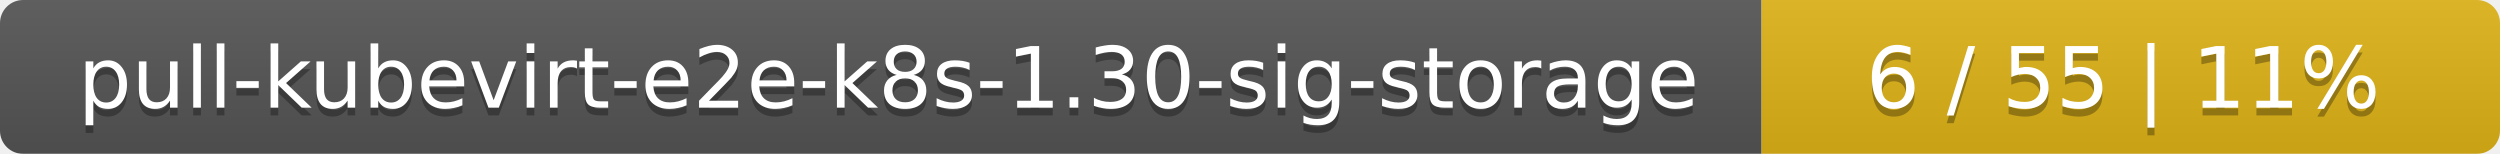
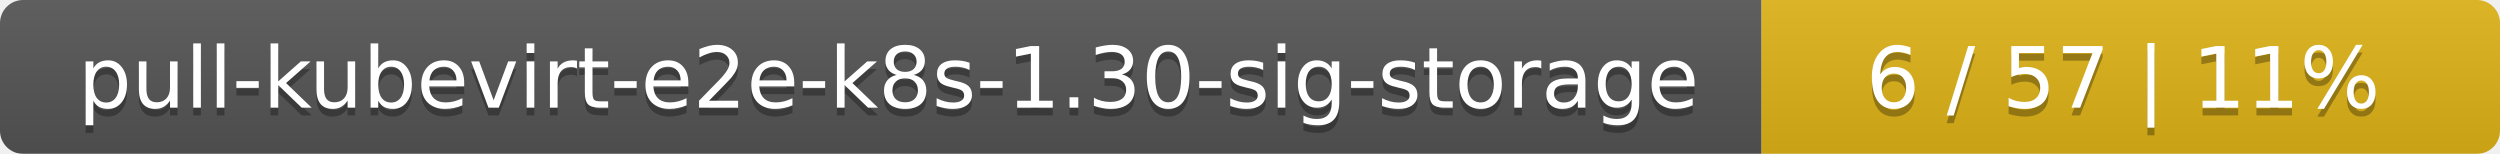
<svg xmlns="http://www.w3.org/2000/svg" width="325" height="20">
  <linearGradient id="smooth" x2="0" y2="100%">
    <stop offset="0" stop-color="#bbb" stop-opacity=".1" />
    <stop offset="1" stop-opacity=".1" />
  </linearGradient>
  <mask id="round">
    <rect width="325" height="20" rx="3" fill="#fff" />
  </mask>
  <g mask="url(#round)">
    <rect width="229" height="20" fill="#555" />
    <rect x="229" width="96" height="20" fill="#dfb317" />
    <rect width="325" height="20" fill="url(#smooth)" />
  </g>
  <g fill="#fff" text-anchor="middle" font-family="DejaVu Sans,Verdana,Geneva,sans-serif" font-size="11">
    <text x="115.5" y="15" fill="#010101" fill-opacity=".3">pull-kubevirt-e2e-k8s-1.30-sig-storage</text>
    <text x="115.5" y="14">pull-kubevirt-e2e-k8s-1.30-sig-storage</text>
-     <text x="276" y="15" fill="#010101" fill-opacity=".3">6 / 55    |    11%</text>
-     <text x="276" y="14">6 / 55    |    11%</text>
+     <text x="276" y="15" fill="#010101" fill-opacity=".3">6 / 57    |    11%</text>
+     <text x="276" y="14">6 / 57    |    11%</text>
  </g>
</svg>
